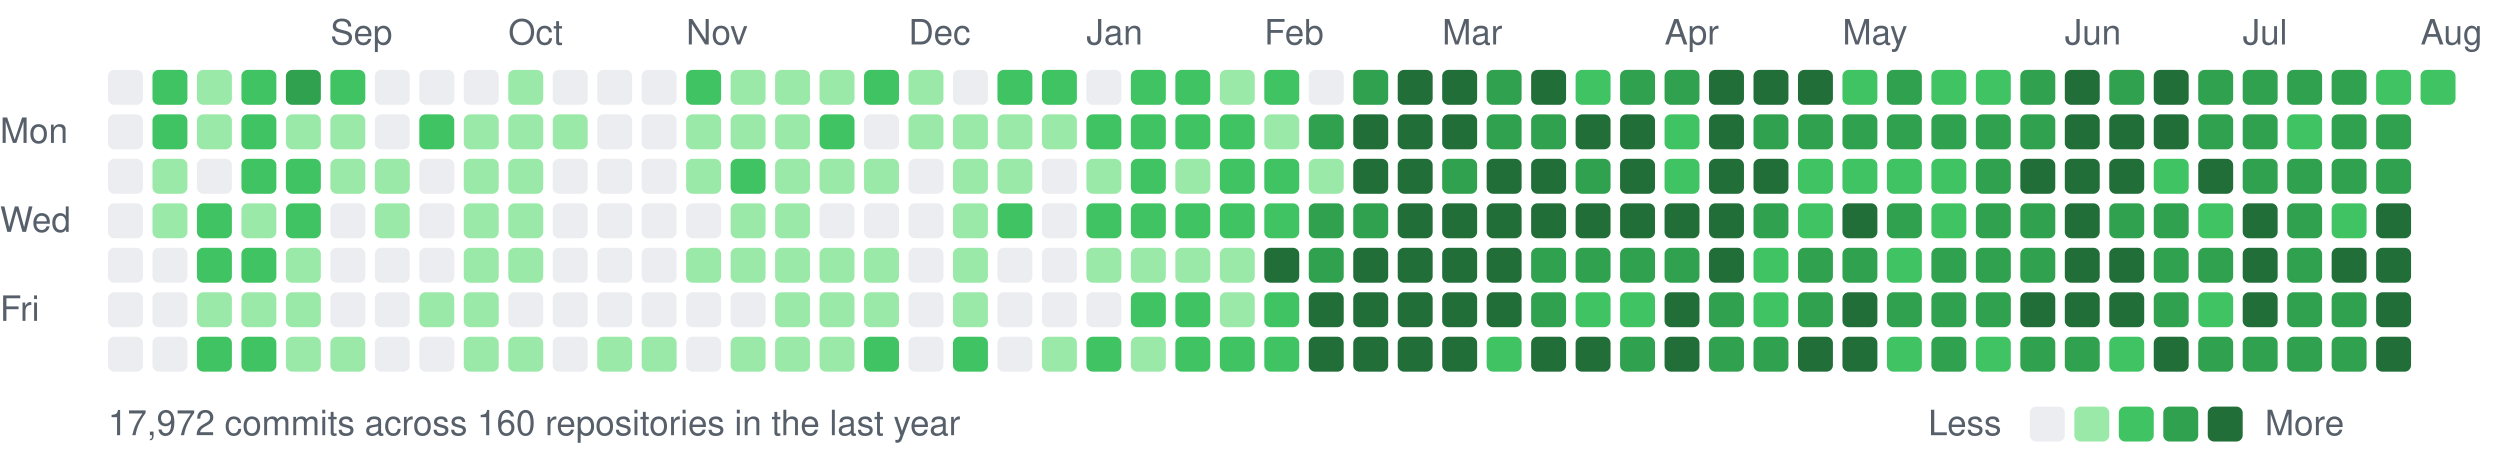
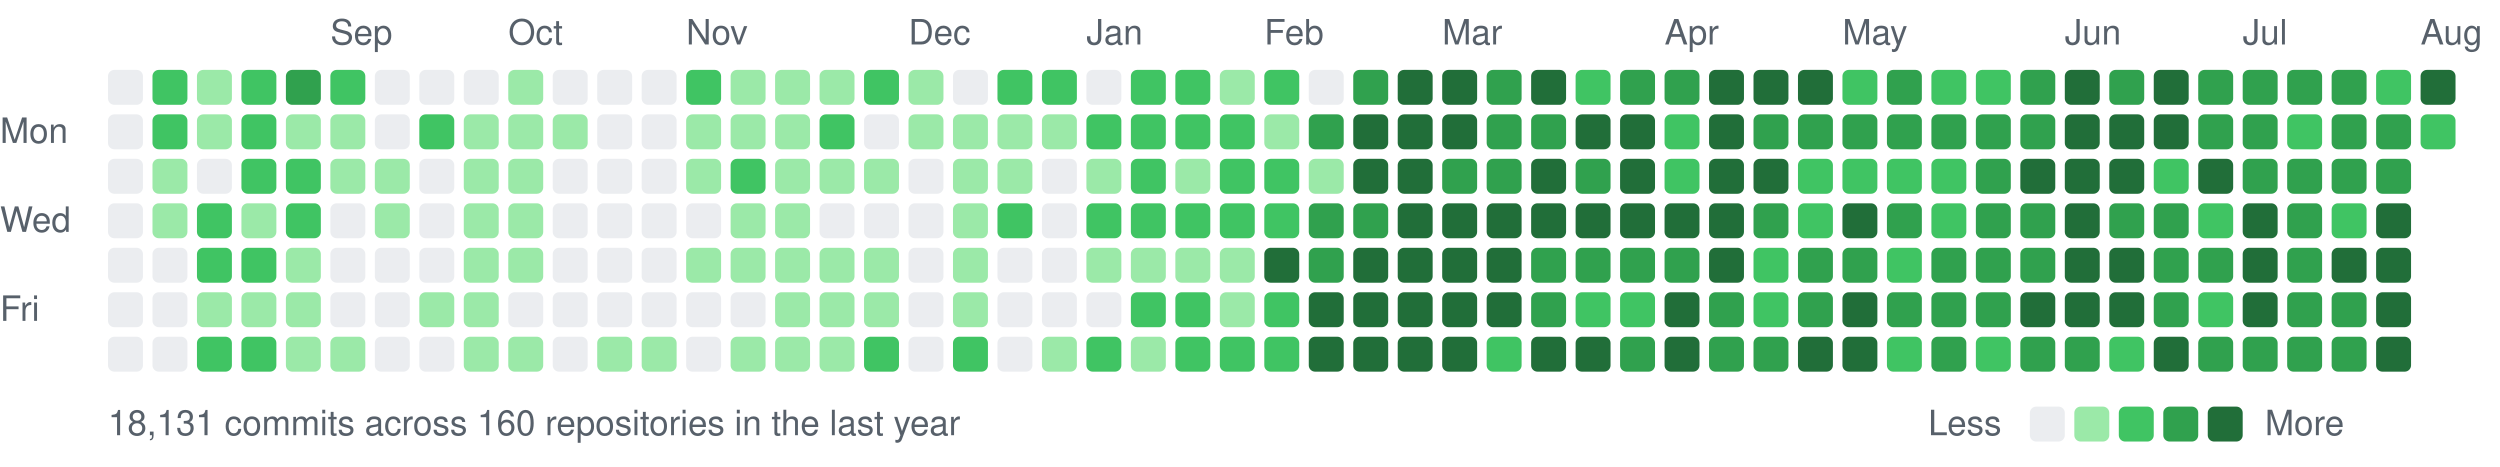
<svg xmlns="http://www.w3.org/2000/svg" width="787" height="147" viewBox="0 0 787 147">
  <style>text{font:11px -apple-system,BlinkMacSystemFont,"Segoe UI",Helvetica,Arial,sans-serif;fill:#57606a}</style>
  <text x="104" y="14">Sep</text>
  <text x="160" y="14">Oct</text>
  <text x="216" y="14">Nov</text>
  <text x="286" y="14">Dec</text>
  <text x="342" y="14">Jan</text>
  <text x="398" y="14">Feb</text>
  <text x="454" y="14">Mar</text>
  <text x="524" y="14">Apr</text>
  <text x="580" y="14">May</text>
  <text x="650" y="14">Jun</text>
  <text x="706" y="14">Jul</text>
  <text x="762" y="14">Aug</text>
  <text x="0" y="45">Mon</text>
  <text x="0" y="73">Wed</text>
  <text x="0" y="101">Fri</text>
  <rect x="34" y="22" width="11" height="11" rx="2" fill="#ebedf0" />
  <rect x="34" y="36" width="11" height="11" rx="2" fill="#ebedf0" />
  <rect x="34" y="50" width="11" height="11" rx="2" fill="#ebedf0" />
  <rect x="34" y="64" width="11" height="11" rx="2" fill="#ebedf0" />
  <rect x="34" y="78" width="11" height="11" rx="2" fill="#ebedf0" />
  <rect x="34" y="92" width="11" height="11" rx="2" fill="#ebedf0" />
  <rect x="34" y="106" width="11" height="11" rx="2" fill="#ebedf0" />
  <rect x="48" y="22" width="11" height="11" rx="2" fill="#40c463" />
  <rect x="48" y="36" width="11" height="11" rx="2" fill="#40c463" />
  <rect x="48" y="50" width="11" height="11" rx="2" fill="#9be9a8" />
  <rect x="48" y="64" width="11" height="11" rx="2" fill="#9be9a8" />
  <rect x="48" y="78" width="11" height="11" rx="2" fill="#ebedf0" />
  <rect x="48" y="92" width="11" height="11" rx="2" fill="#ebedf0" />
  <rect x="48" y="106" width="11" height="11" rx="2" fill="#ebedf0" />
  <rect x="62" y="22" width="11" height="11" rx="2" fill="#9be9a8" />
  <rect x="62" y="36" width="11" height="11" rx="2" fill="#9be9a8" />
  <rect x="62" y="50" width="11" height="11" rx="2" fill="#ebedf0" />
  <rect x="62" y="64" width="11" height="11" rx="2" fill="#40c463" />
  <rect x="62" y="78" width="11" height="11" rx="2" fill="#40c463" />
  <rect x="62" y="92" width="11" height="11" rx="2" fill="#9be9a8" />
  <rect x="62" y="106" width="11" height="11" rx="2" fill="#40c463" />
  <rect x="76" y="22" width="11" height="11" rx="2" fill="#40c463" />
  <rect x="76" y="36" width="11" height="11" rx="2" fill="#40c463" />
  <rect x="76" y="50" width="11" height="11" rx="2" fill="#40c463" />
  <rect x="76" y="64" width="11" height="11" rx="2" fill="#9be9a8" />
  <rect x="76" y="78" width="11" height="11" rx="2" fill="#40c463" />
  <rect x="76" y="92" width="11" height="11" rx="2" fill="#9be9a8" />
  <rect x="76" y="106" width="11" height="11" rx="2" fill="#40c463" />
  <rect x="90" y="22" width="11" height="11" rx="2" fill="#30a14e" />
  <rect x="90" y="36" width="11" height="11" rx="2" fill="#9be9a8" />
  <rect x="90" y="50" width="11" height="11" rx="2" fill="#40c463" />
  <rect x="90" y="64" width="11" height="11" rx="2" fill="#40c463" />
  <rect x="90" y="78" width="11" height="11" rx="2" fill="#9be9a8" />
  <rect x="90" y="92" width="11" height="11" rx="2" fill="#9be9a8" />
  <rect x="90" y="106" width="11" height="11" rx="2" fill="#9be9a8" />
  <rect x="104" y="22" width="11" height="11" rx="2" fill="#40c463" />
  <rect x="104" y="36" width="11" height="11" rx="2" fill="#9be9a8" />
  <rect x="104" y="50" width="11" height="11" rx="2" fill="#9be9a8" />
  <rect x="104" y="64" width="11" height="11" rx="2" fill="#ebedf0" />
  <rect x="104" y="78" width="11" height="11" rx="2" fill="#ebedf0" />
  <rect x="104" y="92" width="11" height="11" rx="2" fill="#ebedf0" />
  <rect x="104" y="106" width="11" height="11" rx="2" fill="#9be9a8" />
  <rect x="118" y="22" width="11" height="11" rx="2" fill="#ebedf0" />
  <rect x="118" y="36" width="11" height="11" rx="2" fill="#ebedf0" />
  <rect x="118" y="50" width="11" height="11" rx="2" fill="#9be9a8" />
  <rect x="118" y="64" width="11" height="11" rx="2" fill="#9be9a8" />
  <rect x="118" y="78" width="11" height="11" rx="2" fill="#ebedf0" />
  <rect x="118" y="92" width="11" height="11" rx="2" fill="#ebedf0" />
  <rect x="118" y="106" width="11" height="11" rx="2" fill="#ebedf0" />
  <rect x="132" y="22" width="11" height="11" rx="2" fill="#ebedf0" />
  <rect x="132" y="36" width="11" height="11" rx="2" fill="#40c463" />
  <rect x="132" y="50" width="11" height="11" rx="2" fill="#ebedf0" />
  <rect x="132" y="64" width="11" height="11" rx="2" fill="#ebedf0" />
  <rect x="132" y="78" width="11" height="11" rx="2" fill="#ebedf0" />
  <rect x="132" y="92" width="11" height="11" rx="2" fill="#9be9a8" />
  <rect x="132" y="106" width="11" height="11" rx="2" fill="#ebedf0" />
  <rect x="146" y="22" width="11" height="11" rx="2" fill="#ebedf0" />
  <rect x="146" y="36" width="11" height="11" rx="2" fill="#9be9a8" />
  <rect x="146" y="50" width="11" height="11" rx="2" fill="#9be9a8" />
  <rect x="146" y="64" width="11" height="11" rx="2" fill="#9be9a8" />
  <rect x="146" y="78" width="11" height="11" rx="2" fill="#9be9a8" />
  <rect x="146" y="92" width="11" height="11" rx="2" fill="#9be9a8" />
  <rect x="146" y="106" width="11" height="11" rx="2" fill="#9be9a8" />
  <rect x="160" y="22" width="11" height="11" rx="2" fill="#9be9a8" />
  <rect x="160" y="36" width="11" height="11" rx="2" fill="#9be9a8" />
  <rect x="160" y="50" width="11" height="11" rx="2" fill="#9be9a8" />
  <rect x="160" y="64" width="11" height="11" rx="2" fill="#9be9a8" />
  <rect x="160" y="78" width="11" height="11" rx="2" fill="#9be9a8" />
  <rect x="160" y="92" width="11" height="11" rx="2" fill="#ebedf0" />
  <rect x="160" y="106" width="11" height="11" rx="2" fill="#9be9a8" />
  <rect x="174" y="22" width="11" height="11" rx="2" fill="#ebedf0" />
  <rect x="174" y="36" width="11" height="11" rx="2" fill="#9be9a8" />
  <rect x="174" y="50" width="11" height="11" rx="2" fill="#ebedf0" />
  <rect x="174" y="64" width="11" height="11" rx="2" fill="#ebedf0" />
  <rect x="174" y="78" width="11" height="11" rx="2" fill="#ebedf0" />
  <rect x="174" y="92" width="11" height="11" rx="2" fill="#ebedf0" />
  <rect x="174" y="106" width="11" height="11" rx="2" fill="#ebedf0" />
  <rect x="188" y="22" width="11" height="11" rx="2" fill="#ebedf0" />
  <rect x="188" y="36" width="11" height="11" rx="2" fill="#ebedf0" />
  <rect x="188" y="50" width="11" height="11" rx="2" fill="#ebedf0" />
  <rect x="188" y="64" width="11" height="11" rx="2" fill="#ebedf0" />
  <rect x="188" y="78" width="11" height="11" rx="2" fill="#ebedf0" />
  <rect x="188" y="92" width="11" height="11" rx="2" fill="#ebedf0" />
  <rect x="188" y="106" width="11" height="11" rx="2" fill="#9be9a8" />
  <rect x="202" y="22" width="11" height="11" rx="2" fill="#ebedf0" />
  <rect x="202" y="36" width="11" height="11" rx="2" fill="#ebedf0" />
  <rect x="202" y="50" width="11" height="11" rx="2" fill="#ebedf0" />
  <rect x="202" y="64" width="11" height="11" rx="2" fill="#ebedf0" />
  <rect x="202" y="78" width="11" height="11" rx="2" fill="#ebedf0" />
  <rect x="202" y="92" width="11" height="11" rx="2" fill="#ebedf0" />
  <rect x="202" y="106" width="11" height="11" rx="2" fill="#9be9a8" />
  <rect x="216" y="22" width="11" height="11" rx="2" fill="#40c463" />
  <rect x="216" y="36" width="11" height="11" rx="2" fill="#9be9a8" />
  <rect x="216" y="50" width="11" height="11" rx="2" fill="#9be9a8" />
  <rect x="216" y="64" width="11" height="11" rx="2" fill="#ebedf0" />
  <rect x="216" y="78" width="11" height="11" rx="2" fill="#9be9a8" />
  <rect x="216" y="92" width="11" height="11" rx="2" fill="#ebedf0" />
  <rect x="216" y="106" width="11" height="11" rx="2" fill="#ebedf0" />
  <rect x="230" y="22" width="11" height="11" rx="2" fill="#9be9a8" />
  <rect x="230" y="36" width="11" height="11" rx="2" fill="#9be9a8" />
  <rect x="230" y="50" width="11" height="11" rx="2" fill="#40c463" />
  <rect x="230" y="64" width="11" height="11" rx="2" fill="#9be9a8" />
  <rect x="230" y="78" width="11" height="11" rx="2" fill="#9be9a8" />
  <rect x="230" y="92" width="11" height="11" rx="2" fill="#ebedf0" />
  <rect x="230" y="106" width="11" height="11" rx="2" fill="#9be9a8" />
  <rect x="244" y="22" width="11" height="11" rx="2" fill="#9be9a8" />
  <rect x="244" y="36" width="11" height="11" rx="2" fill="#9be9a8" />
  <rect x="244" y="50" width="11" height="11" rx="2" fill="#9be9a8" />
  <rect x="244" y="64" width="11" height="11" rx="2" fill="#9be9a8" />
  <rect x="244" y="78" width="11" height="11" rx="2" fill="#9be9a8" />
  <rect x="244" y="92" width="11" height="11" rx="2" fill="#9be9a8" />
  <rect x="244" y="106" width="11" height="11" rx="2" fill="#9be9a8" />
  <rect x="258" y="22" width="11" height="11" rx="2" fill="#9be9a8" />
  <rect x="258" y="36" width="11" height="11" rx="2" fill="#40c463" />
  <rect x="258" y="50" width="11" height="11" rx="2" fill="#9be9a8" />
  <rect x="258" y="64" width="11" height="11" rx="2" fill="#ebedf0" />
  <rect x="258" y="78" width="11" height="11" rx="2" fill="#9be9a8" />
  <rect x="258" y="92" width="11" height="11" rx="2" fill="#9be9a8" />
  <rect x="258" y="106" width="11" height="11" rx="2" fill="#9be9a8" />
  <rect x="272" y="22" width="11" height="11" rx="2" fill="#40c463" />
  <rect x="272" y="36" width="11" height="11" rx="2" fill="#ebedf0" />
  <rect x="272" y="50" width="11" height="11" rx="2" fill="#9be9a8" />
  <rect x="272" y="64" width="11" height="11" rx="2" fill="#ebedf0" />
  <rect x="272" y="78" width="11" height="11" rx="2" fill="#9be9a8" />
  <rect x="272" y="92" width="11" height="11" rx="2" fill="#9be9a8" />
  <rect x="272" y="106" width="11" height="11" rx="2" fill="#40c463" />
  <rect x="286" y="22" width="11" height="11" rx="2" fill="#9be9a8" />
  <rect x="286" y="36" width="11" height="11" rx="2" fill="#9be9a8" />
  <rect x="286" y="50" width="11" height="11" rx="2" fill="#ebedf0" />
  <rect x="286" y="64" width="11" height="11" rx="2" fill="#ebedf0" />
  <rect x="286" y="78" width="11" height="11" rx="2" fill="#ebedf0" />
  <rect x="286" y="92" width="11" height="11" rx="2" fill="#ebedf0" />
  <rect x="286" y="106" width="11" height="11" rx="2" fill="#ebedf0" />
  <rect x="300" y="22" width="11" height="11" rx="2" fill="#ebedf0" />
  <rect x="300" y="36" width="11" height="11" rx="2" fill="#9be9a8" />
  <rect x="300" y="50" width="11" height="11" rx="2" fill="#9be9a8" />
  <rect x="300" y="64" width="11" height="11" rx="2" fill="#9be9a8" />
  <rect x="300" y="78" width="11" height="11" rx="2" fill="#9be9a8" />
  <rect x="300" y="92" width="11" height="11" rx="2" fill="#9be9a8" />
  <rect x="300" y="106" width="11" height="11" rx="2" fill="#40c463" />
  <rect x="314" y="22" width="11" height="11" rx="2" fill="#40c463" />
  <rect x="314" y="36" width="11" height="11" rx="2" fill="#9be9a8" />
  <rect x="314" y="50" width="11" height="11" rx="2" fill="#9be9a8" />
  <rect x="314" y="64" width="11" height="11" rx="2" fill="#40c463" />
  <rect x="314" y="78" width="11" height="11" rx="2" fill="#ebedf0" />
  <rect x="314" y="92" width="11" height="11" rx="2" fill="#ebedf0" />
  <rect x="314" y="106" width="11" height="11" rx="2" fill="#ebedf0" />
  <rect x="328" y="22" width="11" height="11" rx="2" fill="#40c463" />
  <rect x="328" y="36" width="11" height="11" rx="2" fill="#9be9a8" />
  <rect x="328" y="50" width="11" height="11" rx="2" fill="#ebedf0" />
  <rect x="328" y="64" width="11" height="11" rx="2" fill="#ebedf0" />
  <rect x="328" y="78" width="11" height="11" rx="2" fill="#ebedf0" />
  <rect x="328" y="92" width="11" height="11" rx="2" fill="#ebedf0" />
  <rect x="328" y="106" width="11" height="11" rx="2" fill="#9be9a8" />
  <rect x="342" y="22" width="11" height="11" rx="2" fill="#ebedf0" />
  <rect x="342" y="36" width="11" height="11" rx="2" fill="#40c463" />
  <rect x="342" y="50" width="11" height="11" rx="2" fill="#9be9a8" />
  <rect x="342" y="64" width="11" height="11" rx="2" fill="#40c463" />
  <rect x="342" y="78" width="11" height="11" rx="2" fill="#9be9a8" />
  <rect x="342" y="92" width="11" height="11" rx="2" fill="#ebedf0" />
  <rect x="342" y="106" width="11" height="11" rx="2" fill="#40c463" />
  <rect x="356" y="22" width="11" height="11" rx="2" fill="#40c463" />
  <rect x="356" y="36" width="11" height="11" rx="2" fill="#40c463" />
  <rect x="356" y="50" width="11" height="11" rx="2" fill="#40c463" />
  <rect x="356" y="64" width="11" height="11" rx="2" fill="#40c463" />
  <rect x="356" y="78" width="11" height="11" rx="2" fill="#9be9a8" />
  <rect x="356" y="92" width="11" height="11" rx="2" fill="#40c463" />
  <rect x="356" y="106" width="11" height="11" rx="2" fill="#9be9a8" />
  <rect x="370" y="22" width="11" height="11" rx="2" fill="#40c463" />
  <rect x="370" y="36" width="11" height="11" rx="2" fill="#40c463" />
  <rect x="370" y="50" width="11" height="11" rx="2" fill="#9be9a8" />
  <rect x="370" y="64" width="11" height="11" rx="2" fill="#40c463" />
  <rect x="370" y="78" width="11" height="11" rx="2" fill="#9be9a8" />
  <rect x="370" y="92" width="11" height="11" rx="2" fill="#40c463" />
  <rect x="370" y="106" width="11" height="11" rx="2" fill="#40c463" />
  <rect x="384" y="22" width="11" height="11" rx="2" fill="#9be9a8" />
  <rect x="384" y="36" width="11" height="11" rx="2" fill="#40c463" />
  <rect x="384" y="50" width="11" height="11" rx="2" fill="#40c463" />
  <rect x="384" y="64" width="11" height="11" rx="2" fill="#40c463" />
  <rect x="384" y="78" width="11" height="11" rx="2" fill="#9be9a8" />
  <rect x="384" y="92" width="11" height="11" rx="2" fill="#9be9a8" />
  <rect x="384" y="106" width="11" height="11" rx="2" fill="#40c463" />
  <rect x="398" y="22" width="11" height="11" rx="2" fill="#40c463" />
  <rect x="398" y="36" width="11" height="11" rx="2" fill="#9be9a8" />
  <rect x="398" y="50" width="11" height="11" rx="2" fill="#40c463" />
  <rect x="398" y="64" width="11" height="11" rx="2" fill="#40c463" />
  <rect x="398" y="78" width="11" height="11" rx="2" fill="#216e39" />
  <rect x="398" y="92" width="11" height="11" rx="2" fill="#40c463" />
  <rect x="398" y="106" width="11" height="11" rx="2" fill="#40c463" />
  <rect x="412" y="22" width="11" height="11" rx="2" fill="#ebedf0" />
  <rect x="412" y="36" width="11" height="11" rx="2" fill="#30a14e" />
  <rect x="412" y="50" width="11" height="11" rx="2" fill="#9be9a8" />
  <rect x="412" y="64" width="11" height="11" rx="2" fill="#30a14e" />
  <rect x="412" y="78" width="11" height="11" rx="2" fill="#30a14e" />
  <rect x="412" y="92" width="11" height="11" rx="2" fill="#216e39" />
  <rect x="412" y="106" width="11" height="11" rx="2" fill="#216e39" />
  <rect x="426" y="22" width="11" height="11" rx="2" fill="#30a14e" />
  <rect x="426" y="36" width="11" height="11" rx="2" fill="#216e39" />
  <rect x="426" y="50" width="11" height="11" rx="2" fill="#216e39" />
  <rect x="426" y="64" width="11" height="11" rx="2" fill="#30a14e" />
  <rect x="426" y="78" width="11" height="11" rx="2" fill="#216e39" />
  <rect x="426" y="92" width="11" height="11" rx="2" fill="#216e39" />
  <rect x="426" y="106" width="11" height="11" rx="2" fill="#216e39" />
  <rect x="440" y="22" width="11" height="11" rx="2" fill="#216e39" />
  <rect x="440" y="36" width="11" height="11" rx="2" fill="#216e39" />
  <rect x="440" y="50" width="11" height="11" rx="2" fill="#216e39" />
  <rect x="440" y="64" width="11" height="11" rx="2" fill="#216e39" />
  <rect x="440" y="78" width="11" height="11" rx="2" fill="#216e39" />
  <rect x="440" y="92" width="11" height="11" rx="2" fill="#216e39" />
  <rect x="440" y="106" width="11" height="11" rx="2" fill="#216e39" />
  <rect x="454" y="22" width="11" height="11" rx="2" fill="#216e39" />
  <rect x="454" y="36" width="11" height="11" rx="2" fill="#216e39" />
  <rect x="454" y="50" width="11" height="11" rx="2" fill="#30a14e" />
  <rect x="454" y="64" width="11" height="11" rx="2" fill="#216e39" />
  <rect x="454" y="78" width="11" height="11" rx="2" fill="#216e39" />
  <rect x="454" y="92" width="11" height="11" rx="2" fill="#216e39" />
  <rect x="454" y="106" width="11" height="11" rx="2" fill="#216e39" />
  <rect x="468" y="22" width="11" height="11" rx="2" fill="#30a14e" />
  <rect x="468" y="36" width="11" height="11" rx="2" fill="#30a14e" />
-   <rect x="468" y="50" width="11" height="11" rx="2" fill="#216e39" />
+   <rect x="468" y="50" width="11" height="11" rx="2" fill="#30a14e" />
  <rect x="468" y="64" width="11" height="11" rx="2" fill="#216e39" />
  <rect x="468" y="78" width="11" height="11" rx="2" fill="#216e39" />
  <rect x="468" y="92" width="11" height="11" rx="2" fill="#216e39" />
  <rect x="468" y="106" width="11" height="11" rx="2" fill="#40c463" />
  <rect x="482" y="22" width="11" height="11" rx="2" fill="#216e39" />
  <rect x="482" y="36" width="11" height="11" rx="2" fill="#30a14e" />
  <rect x="482" y="50" width="11" height="11" rx="2" fill="#216e39" />
  <rect x="482" y="64" width="11" height="11" rx="2" fill="#216e39" />
  <rect x="482" y="78" width="11" height="11" rx="2" fill="#30a14e" />
  <rect x="482" y="92" width="11" height="11" rx="2" fill="#30a14e" />
  <rect x="482" y="106" width="11" height="11" rx="2" fill="#216e39" />
  <rect x="496" y="22" width="11" height="11" rx="2" fill="#40c463" />
  <rect x="496" y="36" width="11" height="11" rx="2" fill="#216e39" />
  <rect x="496" y="50" width="11" height="11" rx="2" fill="#30a14e" />
  <rect x="496" y="64" width="11" height="11" rx="2" fill="#216e39" />
  <rect x="496" y="78" width="11" height="11" rx="2" fill="#30a14e" />
  <rect x="496" y="92" width="11" height="11" rx="2" fill="#40c463" />
  <rect x="496" y="106" width="11" height="11" rx="2" fill="#216e39" />
  <rect x="510" y="22" width="11" height="11" rx="2" fill="#30a14e" />
  <rect x="510" y="36" width="11" height="11" rx="2" fill="#216e39" />
  <rect x="510" y="50" width="11" height="11" rx="2" fill="#216e39" />
  <rect x="510" y="64" width="11" height="11" rx="2" fill="#216e39" />
  <rect x="510" y="78" width="11" height="11" rx="2" fill="#30a14e" />
  <rect x="510" y="92" width="11" height="11" rx="2" fill="#40c463" />
  <rect x="510" y="106" width="11" height="11" rx="2" fill="#30a14e" />
  <rect x="524" y="22" width="11" height="11" rx="2" fill="#30a14e" />
  <rect x="524" y="36" width="11" height="11" rx="2" fill="#40c463" />
  <rect x="524" y="50" width="11" height="11" rx="2" fill="#40c463" />
  <rect x="524" y="64" width="11" height="11" rx="2" fill="#216e39" />
  <rect x="524" y="78" width="11" height="11" rx="2" fill="#30a14e" />
  <rect x="524" y="92" width="11" height="11" rx="2" fill="#216e39" />
  <rect x="524" y="106" width="11" height="11" rx="2" fill="#216e39" />
  <rect x="538" y="22" width="11" height="11" rx="2" fill="#216e39" />
  <rect x="538" y="36" width="11" height="11" rx="2" fill="#216e39" />
  <rect x="538" y="50" width="11" height="11" rx="2" fill="#216e39" />
  <rect x="538" y="64" width="11" height="11" rx="2" fill="#216e39" />
  <rect x="538" y="78" width="11" height="11" rx="2" fill="#216e39" />
  <rect x="538" y="92" width="11" height="11" rx="2" fill="#30a14e" />
  <rect x="538" y="106" width="11" height="11" rx="2" fill="#30a14e" />
  <rect x="552" y="22" width="11" height="11" rx="2" fill="#216e39" />
  <rect x="552" y="36" width="11" height="11" rx="2" fill="#30a14e" />
  <rect x="552" y="50" width="11" height="11" rx="2" fill="#216e39" />
  <rect x="552" y="64" width="11" height="11" rx="2" fill="#30a14e" />
  <rect x="552" y="78" width="11" height="11" rx="2" fill="#40c463" />
  <rect x="552" y="92" width="11" height="11" rx="2" fill="#40c463" />
  <rect x="552" y="106" width="11" height="11" rx="2" fill="#30a14e" />
  <rect x="566" y="22" width="11" height="11" rx="2" fill="#216e39" />
  <rect x="566" y="36" width="11" height="11" rx="2" fill="#30a14e" />
  <rect x="566" y="50" width="11" height="11" rx="2" fill="#40c463" />
  <rect x="566" y="64" width="11" height="11" rx="2" fill="#40c463" />
  <rect x="566" y="78" width="11" height="11" rx="2" fill="#30a14e" />
  <rect x="566" y="92" width="11" height="11" rx="2" fill="#30a14e" />
  <rect x="566" y="106" width="11" height="11" rx="2" fill="#216e39" />
  <rect x="580" y="22" width="11" height="11" rx="2" fill="#40c463" />
  <rect x="580" y="36" width="11" height="11" rx="2" fill="#30a14e" />
  <rect x="580" y="50" width="11" height="11" rx="2" fill="#40c463" />
  <rect x="580" y="64" width="11" height="11" rx="2" fill="#216e39" />
  <rect x="580" y="78" width="11" height="11" rx="2" fill="#30a14e" />
  <rect x="580" y="92" width="11" height="11" rx="2" fill="#216e39" />
  <rect x="580" y="106" width="11" height="11" rx="2" fill="#216e39" />
  <rect x="594" y="22" width="11" height="11" rx="2" fill="#30a14e" />
  <rect x="594" y="36" width="11" height="11" rx="2" fill="#30a14e" />
  <rect x="594" y="50" width="11" height="11" rx="2" fill="#40c463" />
  <rect x="594" y="64" width="11" height="11" rx="2" fill="#30a14e" />
  <rect x="594" y="78" width="11" height="11" rx="2" fill="#40c463" />
  <rect x="594" y="92" width="11" height="11" rx="2" fill="#30a14e" />
  <rect x="594" y="106" width="11" height="11" rx="2" fill="#40c463" />
  <rect x="608" y="22" width="11" height="11" rx="2" fill="#40c463" />
  <rect x="608" y="36" width="11" height="11" rx="2" fill="#30a14e" />
  <rect x="608" y="50" width="11" height="11" rx="2" fill="#40c463" />
  <rect x="608" y="64" width="11" height="11" rx="2" fill="#40c463" />
  <rect x="608" y="78" width="11" height="11" rx="2" fill="#30a14e" />
  <rect x="608" y="92" width="11" height="11" rx="2" fill="#30a14e" />
  <rect x="608" y="106" width="11" height="11" rx="2" fill="#30a14e" />
  <rect x="622" y="22" width="11" height="11" rx="2" fill="#40c463" />
  <rect x="622" y="36" width="11" height="11" rx="2" fill="#30a14e" />
  <rect x="622" y="50" width="11" height="11" rx="2" fill="#30a14e" />
  <rect x="622" y="64" width="11" height="11" rx="2" fill="#30a14e" />
  <rect x="622" y="78" width="11" height="11" rx="2" fill="#30a14e" />
  <rect x="622" y="92" width="11" height="11" rx="2" fill="#30a14e" />
  <rect x="622" y="106" width="11" height="11" rx="2" fill="#40c463" />
  <rect x="636" y="22" width="11" height="11" rx="2" fill="#30a14e" />
  <rect x="636" y="36" width="11" height="11" rx="2" fill="#30a14e" />
  <rect x="636" y="50" width="11" height="11" rx="2" fill="#216e39" />
  <rect x="636" y="64" width="11" height="11" rx="2" fill="#30a14e" />
  <rect x="636" y="78" width="11" height="11" rx="2" fill="#30a14e" />
  <rect x="636" y="92" width="11" height="11" rx="2" fill="#216e39" />
  <rect x="636" y="106" width="11" height="11" rx="2" fill="#30a14e" />
  <rect x="650" y="22" width="11" height="11" rx="2" fill="#216e39" />
  <rect x="650" y="36" width="11" height="11" rx="2" fill="#216e39" />
  <rect x="650" y="50" width="11" height="11" rx="2" fill="#216e39" />
  <rect x="650" y="64" width="11" height="11" rx="2" fill="#216e39" />
  <rect x="650" y="78" width="11" height="11" rx="2" fill="#216e39" />
  <rect x="650" y="92" width="11" height="11" rx="2" fill="#216e39" />
  <rect x="650" y="106" width="11" height="11" rx="2" fill="#30a14e" />
  <rect x="664" y="22" width="11" height="11" rx="2" fill="#30a14e" />
  <rect x="664" y="36" width="11" height="11" rx="2" fill="#216e39" />
  <rect x="664" y="50" width="11" height="11" rx="2" fill="#216e39" />
  <rect x="664" y="64" width="11" height="11" rx="2" fill="#30a14e" />
  <rect x="664" y="78" width="11" height="11" rx="2" fill="#216e39" />
  <rect x="664" y="92" width="11" height="11" rx="2" fill="#216e39" />
  <rect x="664" y="106" width="11" height="11" rx="2" fill="#40c463" />
  <rect x="678" y="22" width="11" height="11" rx="2" fill="#216e39" />
  <rect x="678" y="36" width="11" height="11" rx="2" fill="#216e39" />
  <rect x="678" y="50" width="11" height="11" rx="2" fill="#40c463" />
  <rect x="678" y="64" width="11" height="11" rx="2" fill="#30a14e" />
  <rect x="678" y="78" width="11" height="11" rx="2" fill="#30a14e" />
  <rect x="678" y="92" width="11" height="11" rx="2" fill="#30a14e" />
  <rect x="678" y="106" width="11" height="11" rx="2" fill="#216e39" />
  <rect x="692" y="22" width="11" height="11" rx="2" fill="#30a14e" />
  <rect x="692" y="36" width="11" height="11" rx="2" fill="#30a14e" />
  <rect x="692" y="50" width="11" height="11" rx="2" fill="#216e39" />
  <rect x="692" y="64" width="11" height="11" rx="2" fill="#40c463" />
  <rect x="692" y="78" width="11" height="11" rx="2" fill="#30a14e" />
  <rect x="692" y="92" width="11" height="11" rx="2" fill="#40c463" />
  <rect x="692" y="106" width="11" height="11" rx="2" fill="#30a14e" />
  <rect x="706" y="22" width="11" height="11" rx="2" fill="#30a14e" />
  <rect x="706" y="36" width="11" height="11" rx="2" fill="#30a14e" />
  <rect x="706" y="50" width="11" height="11" rx="2" fill="#30a14e" />
  <rect x="706" y="64" width="11" height="11" rx="2" fill="#216e39" />
  <rect x="706" y="78" width="11" height="11" rx="2" fill="#216e39" />
  <rect x="706" y="92" width="11" height="11" rx="2" fill="#216e39" />
  <rect x="706" y="106" width="11" height="11" rx="2" fill="#30a14e" />
  <rect x="720" y="22" width="11" height="11" rx="2" fill="#30a14e" />
  <rect x="720" y="36" width="11" height="11" rx="2" fill="#40c463" />
  <rect x="720" y="50" width="11" height="11" rx="2" fill="#30a14e" />
  <rect x="720" y="64" width="11" height="11" rx="2" fill="#30a14e" />
  <rect x="720" y="78" width="11" height="11" rx="2" fill="#30a14e" />
  <rect x="720" y="92" width="11" height="11" rx="2" fill="#30a14e" />
  <rect x="720" y="106" width="11" height="11" rx="2" fill="#30a14e" />
  <rect x="734" y="22" width="11" height="11" rx="2" fill="#30a14e" />
  <rect x="734" y="36" width="11" height="11" rx="2" fill="#30a14e" />
  <rect x="734" y="50" width="11" height="11" rx="2" fill="#30a14e" />
  <rect x="734" y="64" width="11" height="11" rx="2" fill="#40c463" />
  <rect x="734" y="78" width="11" height="11" rx="2" fill="#216e39" />
  <rect x="734" y="92" width="11" height="11" rx="2" fill="#30a14e" />
  <rect x="734" y="106" width="11" height="11" rx="2" fill="#30a14e" />
  <rect x="748" y="22" width="11" height="11" rx="2" fill="#40c463" />
  <rect x="748" y="36" width="11" height="11" rx="2" fill="#30a14e" />
  <rect x="748" y="50" width="11" height="11" rx="2" fill="#30a14e" />
  <rect x="748" y="64" width="11" height="11" rx="2" fill="#216e39" />
  <rect x="748" y="78" width="11" height="11" rx="2" fill="#216e39" />
  <rect x="748" y="92" width="11" height="11" rx="2" fill="#216e39" />
  <rect x="748" y="106" width="11" height="11" rx="2" fill="#216e39" />
-   <rect x="762" y="22" width="11" height="11" rx="2" fill="#40c463" />
-   <text x="34" y="137">17,972 commits across 160 repositories in the last year</text>
+   <rect x="762" y="22" width="11" height="11" rx="2" fill="#216e39" />
+   <rect x="762" y="36" width="11" height="11" rx="2" fill="#40c463" />
+   <text x="34" y="137">18,131 commits across 160 repositories in the last year</text>
  <text x="607" y="137">Less</text>
  <rect x="639" y="128" width="11" height="11" rx="2" fill="#ebedf0" />
  <rect x="653" y="128" width="11" height="11" rx="2" fill="#9be9a8" />
  <rect x="667" y="128" width="11" height="11" rx="2" fill="#40c463" />
  <rect x="681" y="128" width="11" height="11" rx="2" fill="#30a14e" />
  <rect x="695" y="128" width="11" height="11" rx="2" fill="#216e39" />
  <text x="713" y="137">More</text>
</svg>
